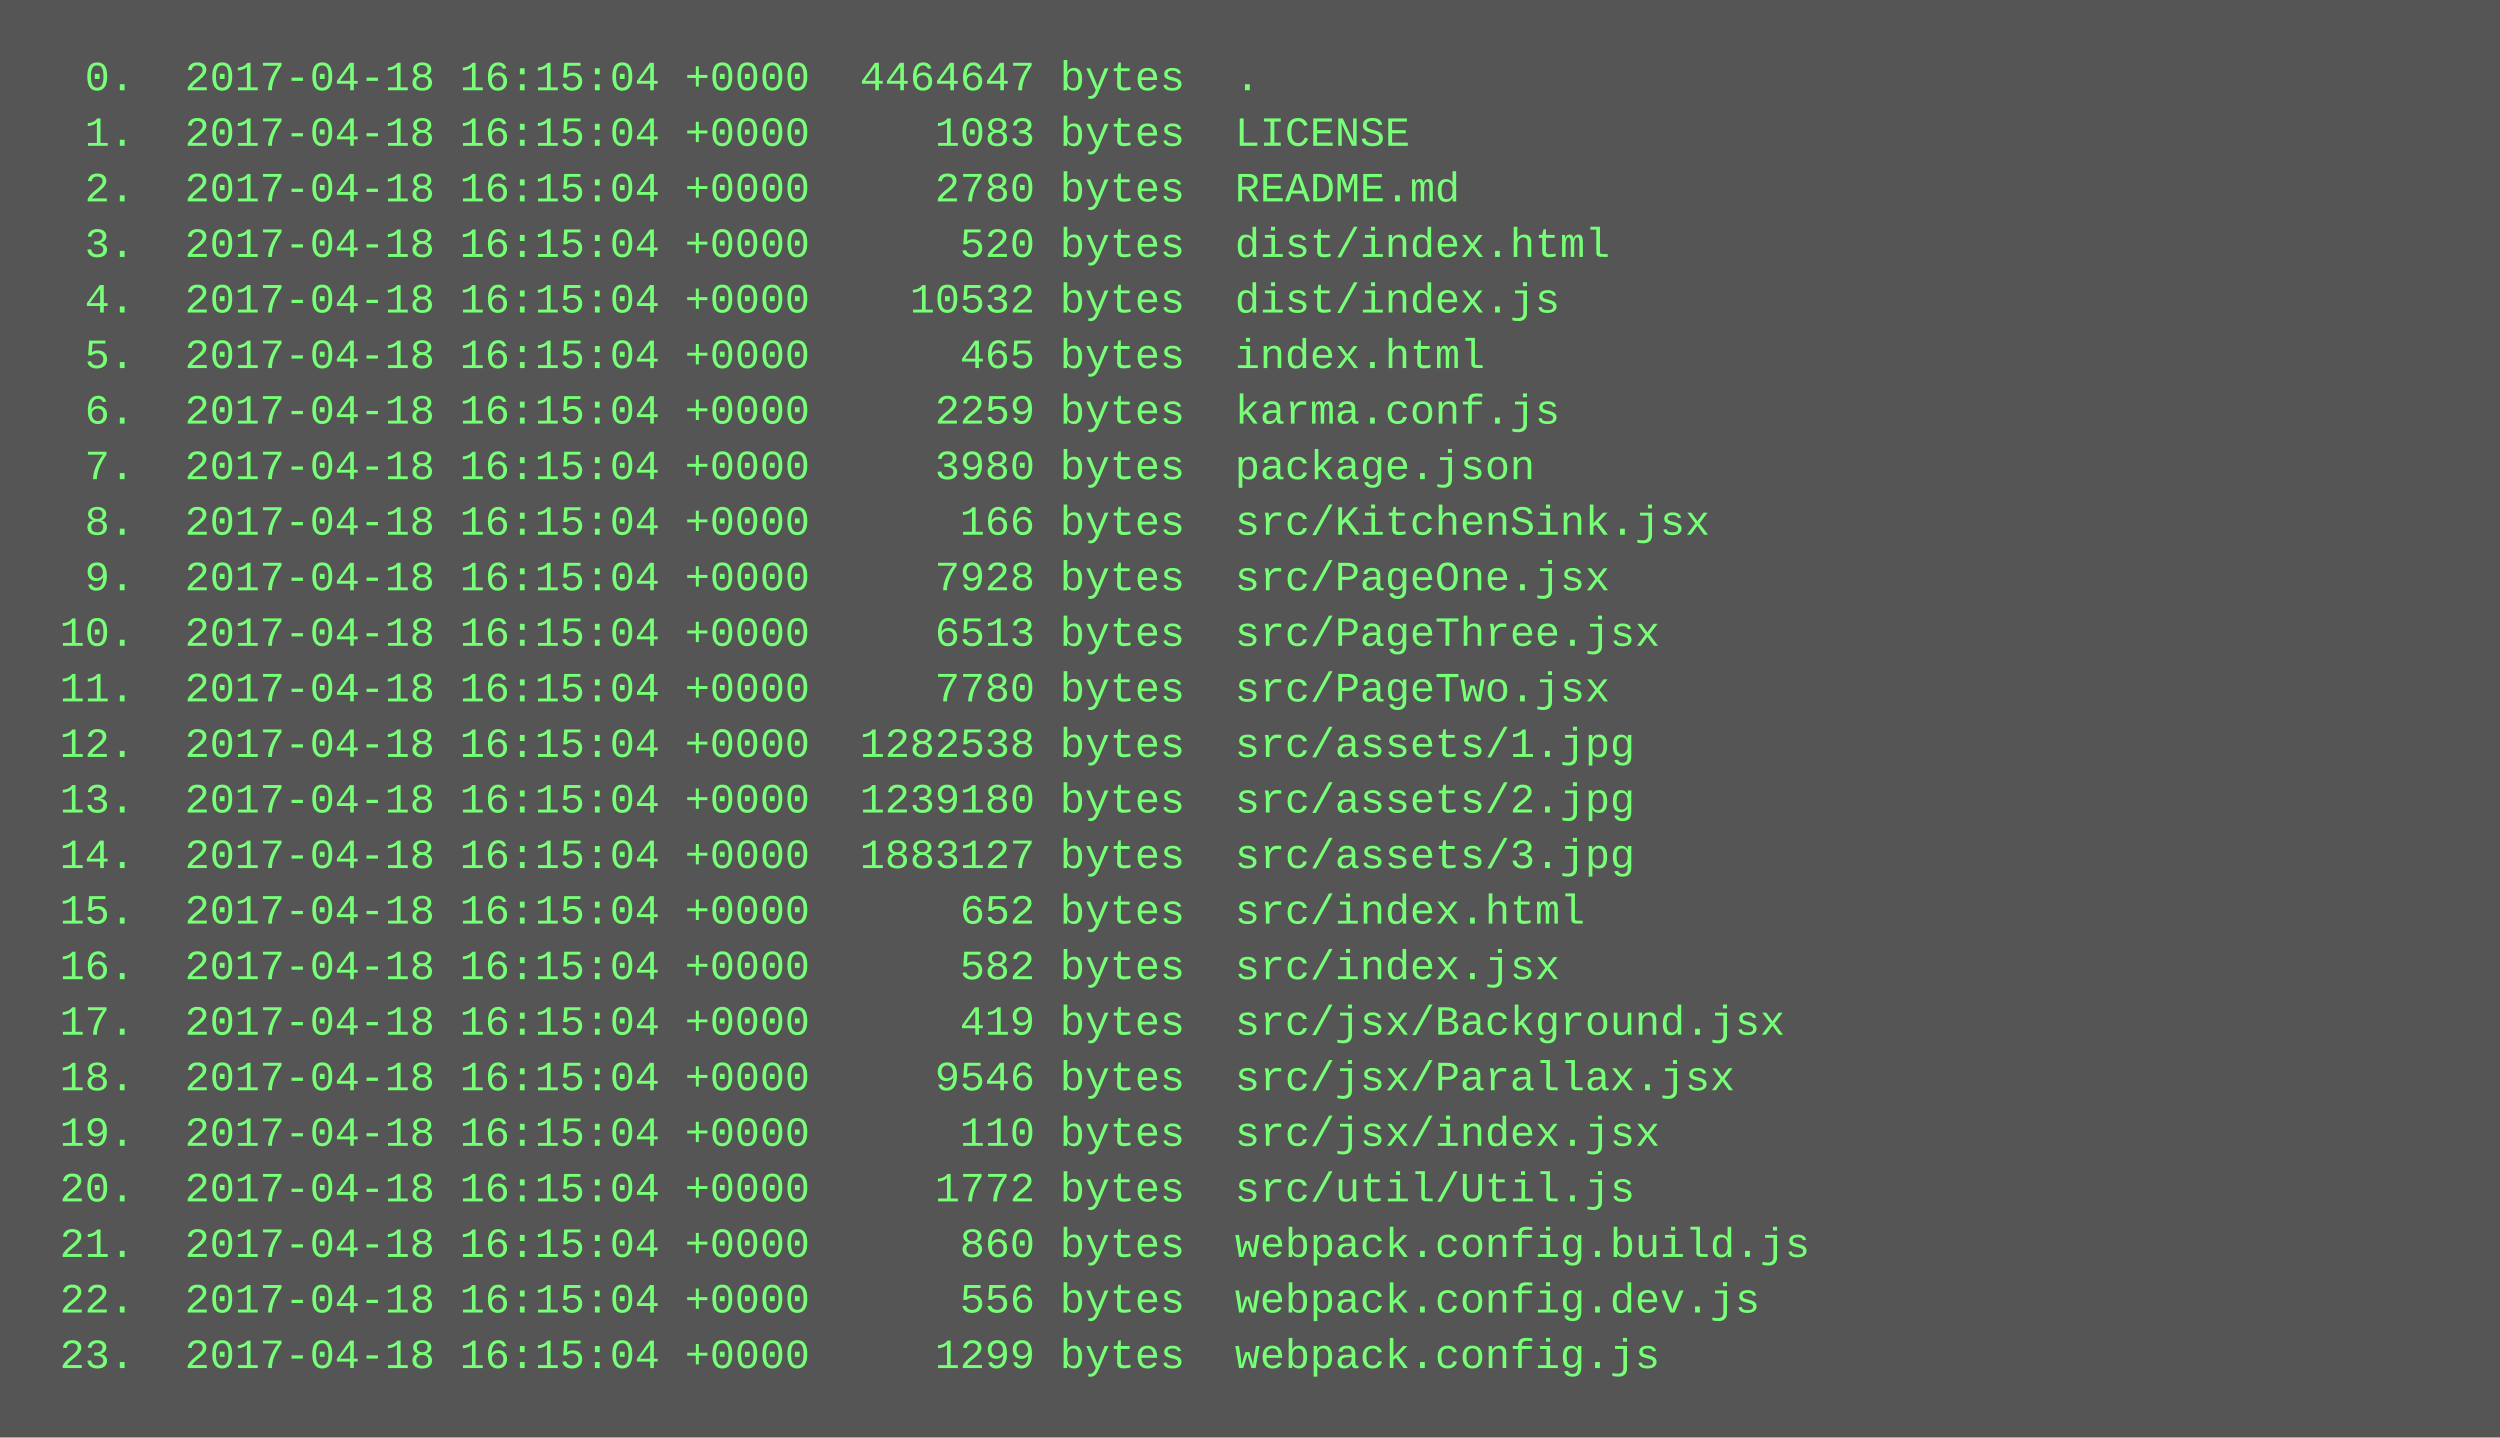
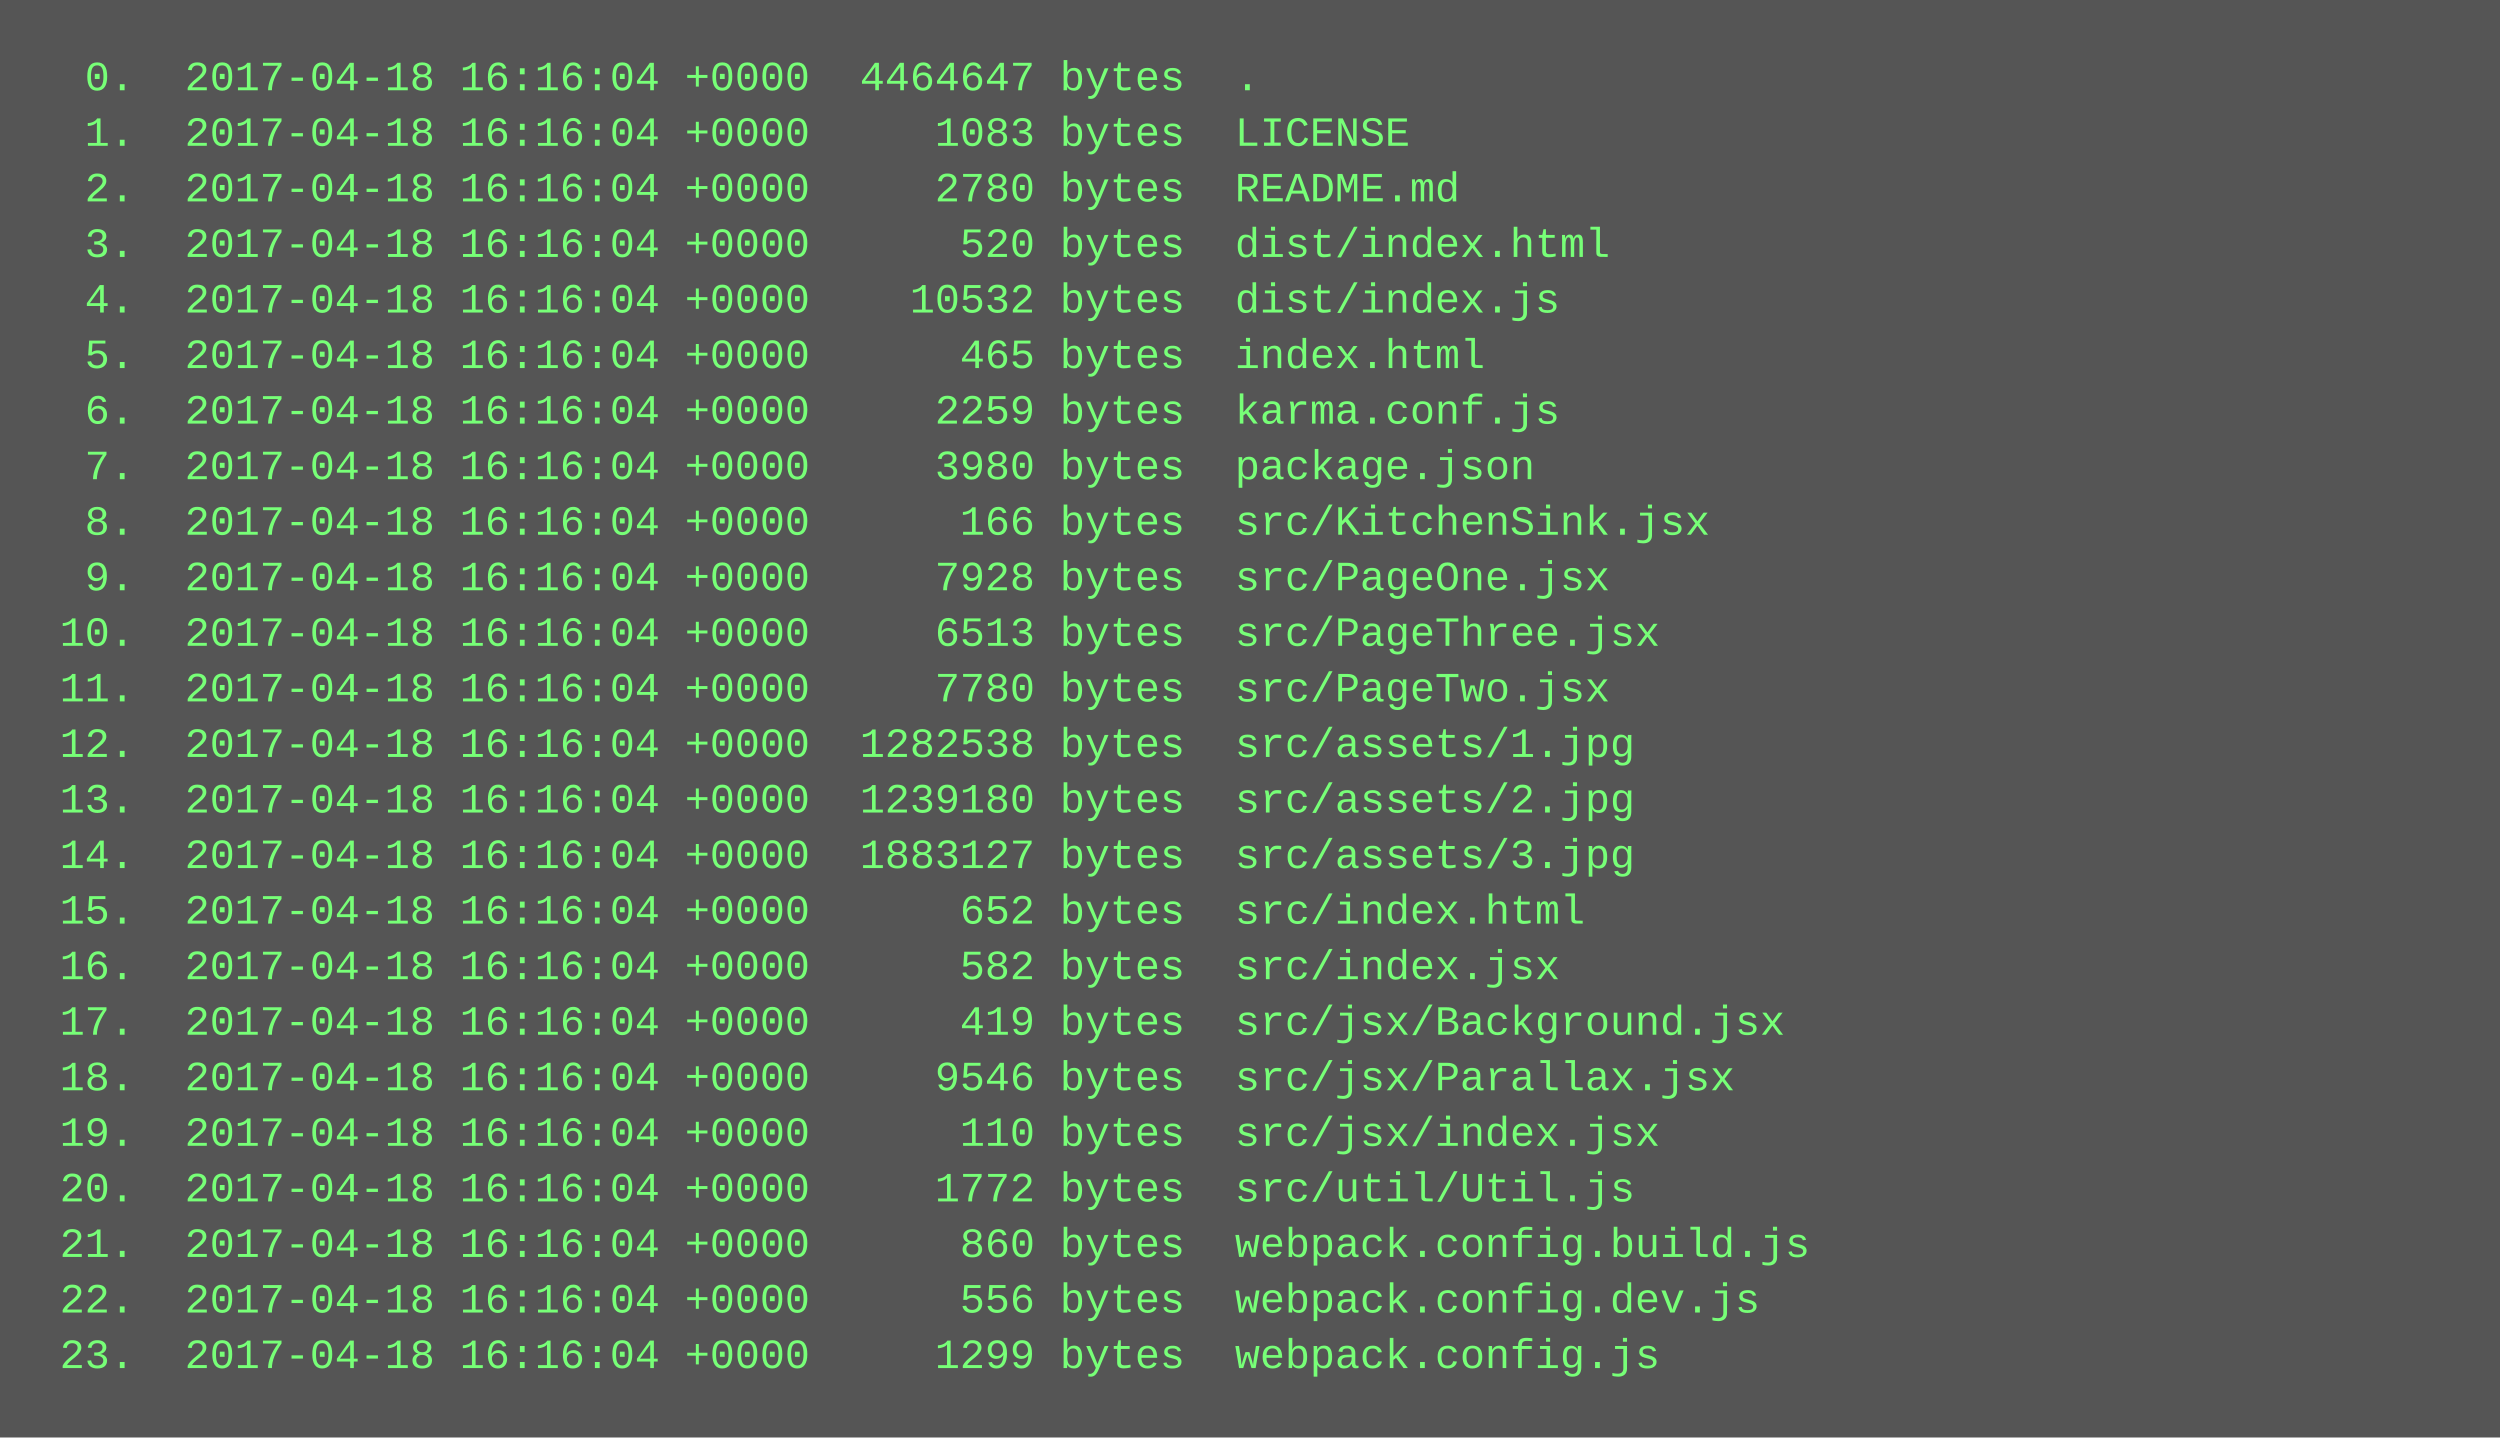
<svg xmlns="http://www.w3.org/2000/svg" height="414" width="720">
  <rect height="414" fill="#555" width="720" />
  <text fill="#7f7" font-family="Courier New" font-size="12" xml:space="preserve">
-     <tspan x="10" y="26">  0.  2017-04-18 16:15:04 +0000  4464647 bytes  .</tspan>
-     <tspan x="10" y="42">  1.  2017-04-18 16:15:04 +0000     1083 bytes  LICENSE</tspan>
-     <tspan x="10" y="58">  2.  2017-04-18 16:15:04 +0000     2780 bytes  README.md</tspan>
-     <tspan x="10" y="74">  3.  2017-04-18 16:15:04 +0000      520 bytes  dist/index.html</tspan>
-     <tspan x="10" y="90">  4.  2017-04-18 16:15:04 +0000    10532 bytes  dist/index.js</tspan>
-     <tspan x="10" y="106">  5.  2017-04-18 16:15:04 +0000      465 bytes  index.html</tspan>
-     <tspan x="10" y="122">  6.  2017-04-18 16:15:04 +0000     2259 bytes  karma.conf.js</tspan>
-     <tspan x="10" y="138">  7.  2017-04-18 16:15:04 +0000     3980 bytes  package.json</tspan>
-     <tspan x="10" y="154">  8.  2017-04-18 16:15:04 +0000      166 bytes  src/KitchenSink.jsx</tspan>
-     <tspan x="10" y="170">  9.  2017-04-18 16:15:04 +0000     7928 bytes  src/PageOne.jsx</tspan>
-     <tspan x="10" y="186"> 10.  2017-04-18 16:15:04 +0000     6513 bytes  src/PageThree.jsx</tspan>
-     <tspan x="10" y="202"> 11.  2017-04-18 16:15:04 +0000     7780 bytes  src/PageTwo.jsx</tspan>
-     <tspan x="10" y="218"> 12.  2017-04-18 16:15:04 +0000  1282538 bytes  src/assets/1.jpg</tspan>
-     <tspan x="10" y="234"> 13.  2017-04-18 16:15:04 +0000  1239180 bytes  src/assets/2.jpg</tspan>
-     <tspan x="10" y="250"> 14.  2017-04-18 16:15:04 +0000  1883127 bytes  src/assets/3.jpg</tspan>
-     <tspan x="10" y="266"> 15.  2017-04-18 16:15:04 +0000      652 bytes  src/index.html</tspan>
-     <tspan x="10" y="282"> 16.  2017-04-18 16:15:04 +0000      582 bytes  src/index.jsx</tspan>
-     <tspan x="10" y="298"> 17.  2017-04-18 16:15:04 +0000      419 bytes  src/jsx/Background.jsx</tspan>
-     <tspan x="10" y="314"> 18.  2017-04-18 16:15:04 +0000     9546 bytes  src/jsx/Parallax.jsx</tspan>
-     <tspan x="10" y="330"> 19.  2017-04-18 16:15:04 +0000      110 bytes  src/jsx/index.jsx</tspan>
-     <tspan x="10" y="346"> 20.  2017-04-18 16:15:04 +0000     1772 bytes  src/util/Util.js</tspan>
-     <tspan x="10" y="362"> 21.  2017-04-18 16:15:04 +0000      860 bytes  webpack.config.build.js</tspan>
-     <tspan x="10" y="378"> 22.  2017-04-18 16:15:04 +0000      556 bytes  webpack.config.dev.js</tspan>
-     <tspan x="10" y="394"> 23.  2017-04-18 16:15:04 +0000     1299 bytes  webpack.config.js</tspan>
+     <tspan x="10" y="26">  0.  2017-04-18 16:16:04 +0000  4464647 bytes  .</tspan>
+     <tspan x="10" y="42">  1.  2017-04-18 16:16:04 +0000     1083 bytes  LICENSE</tspan>
+     <tspan x="10" y="58">  2.  2017-04-18 16:16:04 +0000     2780 bytes  README.md</tspan>
+     <tspan x="10" y="74">  3.  2017-04-18 16:16:04 +0000      520 bytes  dist/index.html</tspan>
+     <tspan x="10" y="90">  4.  2017-04-18 16:16:04 +0000    10532 bytes  dist/index.js</tspan>
+     <tspan x="10" y="106">  5.  2017-04-18 16:16:04 +0000      465 bytes  index.html</tspan>
+     <tspan x="10" y="122">  6.  2017-04-18 16:16:04 +0000     2259 bytes  karma.conf.js</tspan>
+     <tspan x="10" y="138">  7.  2017-04-18 16:16:04 +0000     3980 bytes  package.json</tspan>
+     <tspan x="10" y="154">  8.  2017-04-18 16:16:04 +0000      166 bytes  src/KitchenSink.jsx</tspan>
+     <tspan x="10" y="170">  9.  2017-04-18 16:16:04 +0000     7928 bytes  src/PageOne.jsx</tspan>
+     <tspan x="10" y="186"> 10.  2017-04-18 16:16:04 +0000     6513 bytes  src/PageThree.jsx</tspan>
+     <tspan x="10" y="202"> 11.  2017-04-18 16:16:04 +0000     7780 bytes  src/PageTwo.jsx</tspan>
+     <tspan x="10" y="218"> 12.  2017-04-18 16:16:04 +0000  1282538 bytes  src/assets/1.jpg</tspan>
+     <tspan x="10" y="234"> 13.  2017-04-18 16:16:04 +0000  1239180 bytes  src/assets/2.jpg</tspan>
+     <tspan x="10" y="250"> 14.  2017-04-18 16:16:04 +0000  1883127 bytes  src/assets/3.jpg</tspan>
+     <tspan x="10" y="266"> 15.  2017-04-18 16:16:04 +0000      652 bytes  src/index.html</tspan>
+     <tspan x="10" y="282"> 16.  2017-04-18 16:16:04 +0000      582 bytes  src/index.jsx</tspan>
+     <tspan x="10" y="298"> 17.  2017-04-18 16:16:04 +0000      419 bytes  src/jsx/Background.jsx</tspan>
+     <tspan x="10" y="314"> 18.  2017-04-18 16:16:04 +0000     9546 bytes  src/jsx/Parallax.jsx</tspan>
+     <tspan x="10" y="330"> 19.  2017-04-18 16:16:04 +0000      110 bytes  src/jsx/index.jsx</tspan>
+     <tspan x="10" y="346"> 20.  2017-04-18 16:16:04 +0000     1772 bytes  src/util/Util.js</tspan>
+     <tspan x="10" y="362"> 21.  2017-04-18 16:16:04 +0000      860 bytes  webpack.config.build.js</tspan>
+     <tspan x="10" y="378"> 22.  2017-04-18 16:16:04 +0000      556 bytes  webpack.config.dev.js</tspan>
+     <tspan x="10" y="394"> 23.  2017-04-18 16:16:04 +0000     1299 bytes  webpack.config.js</tspan>
  </text>
</svg>
